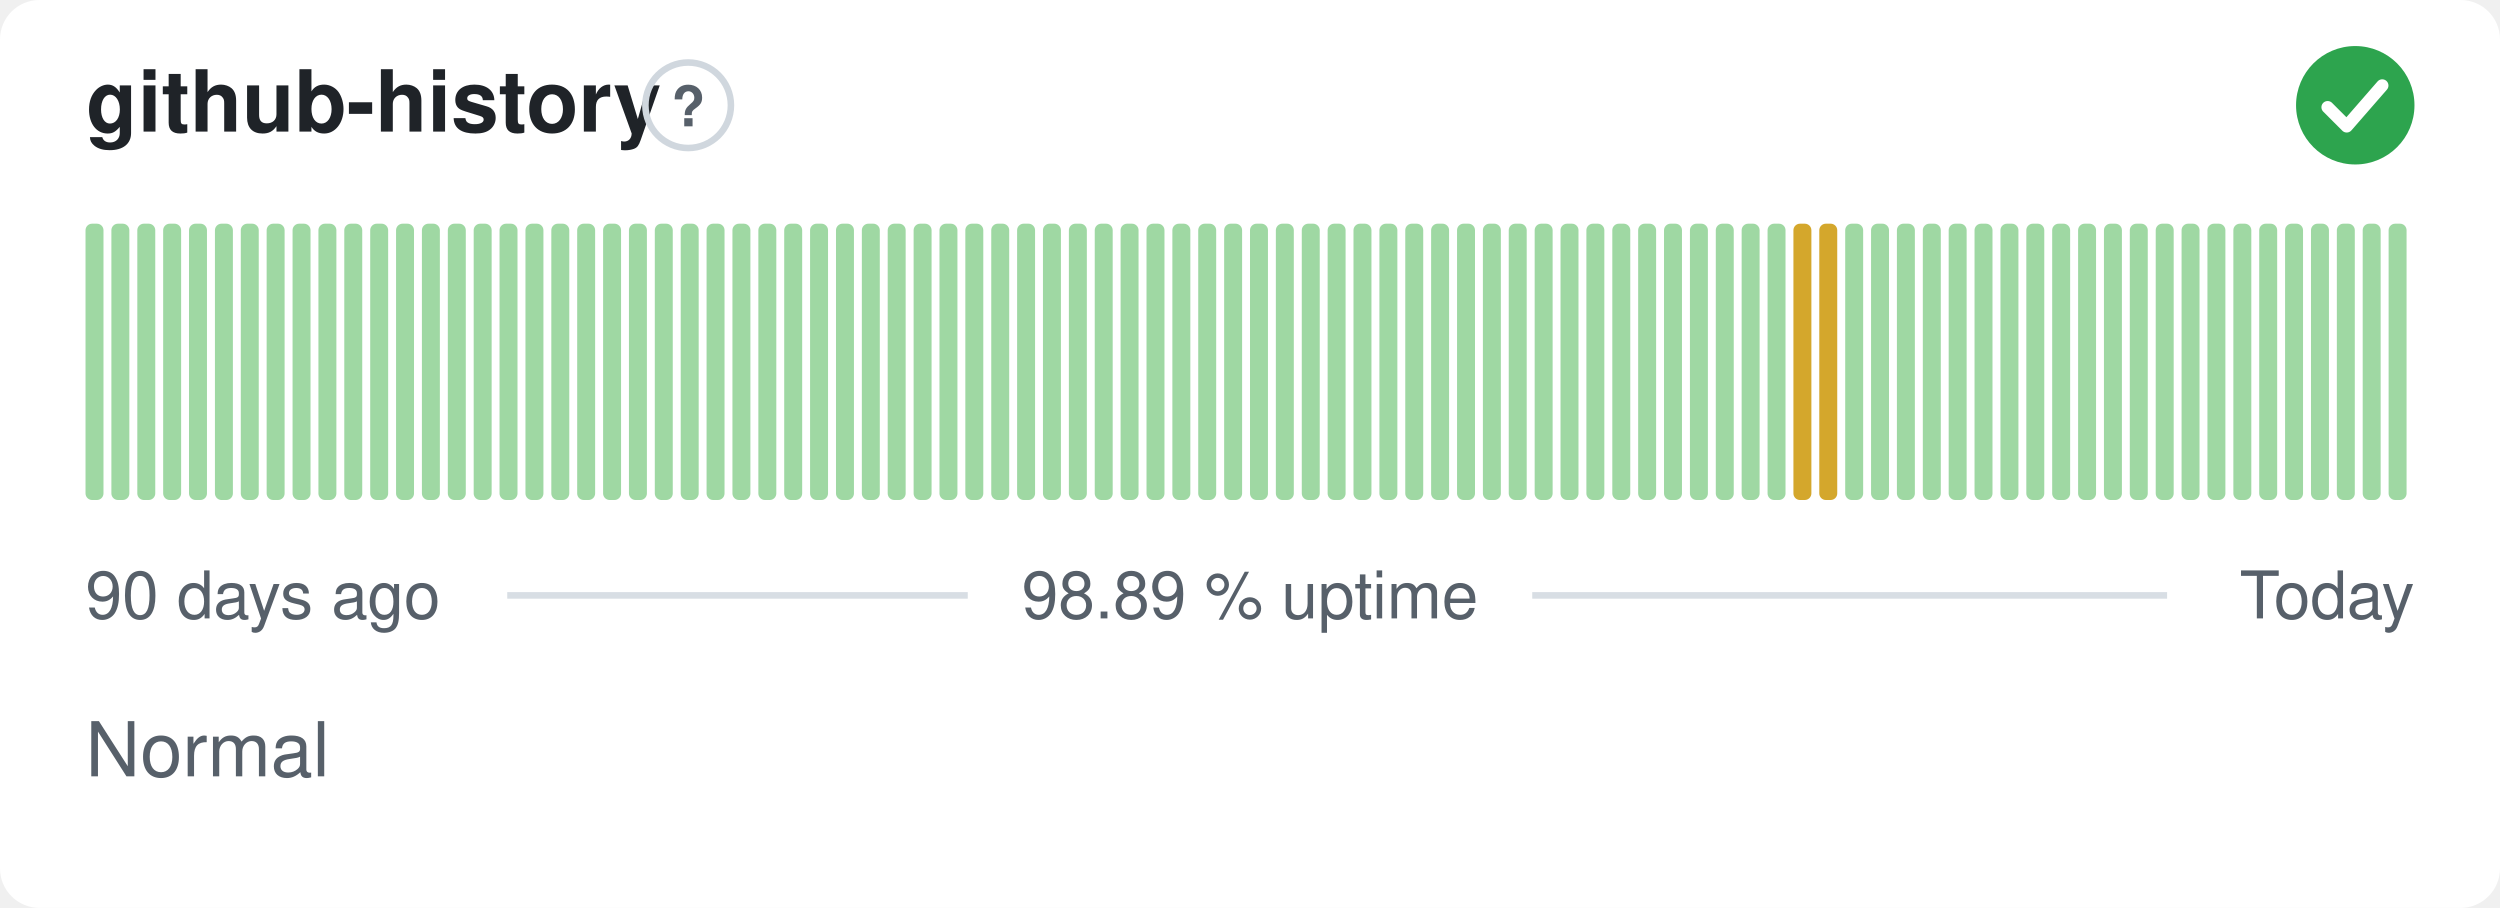
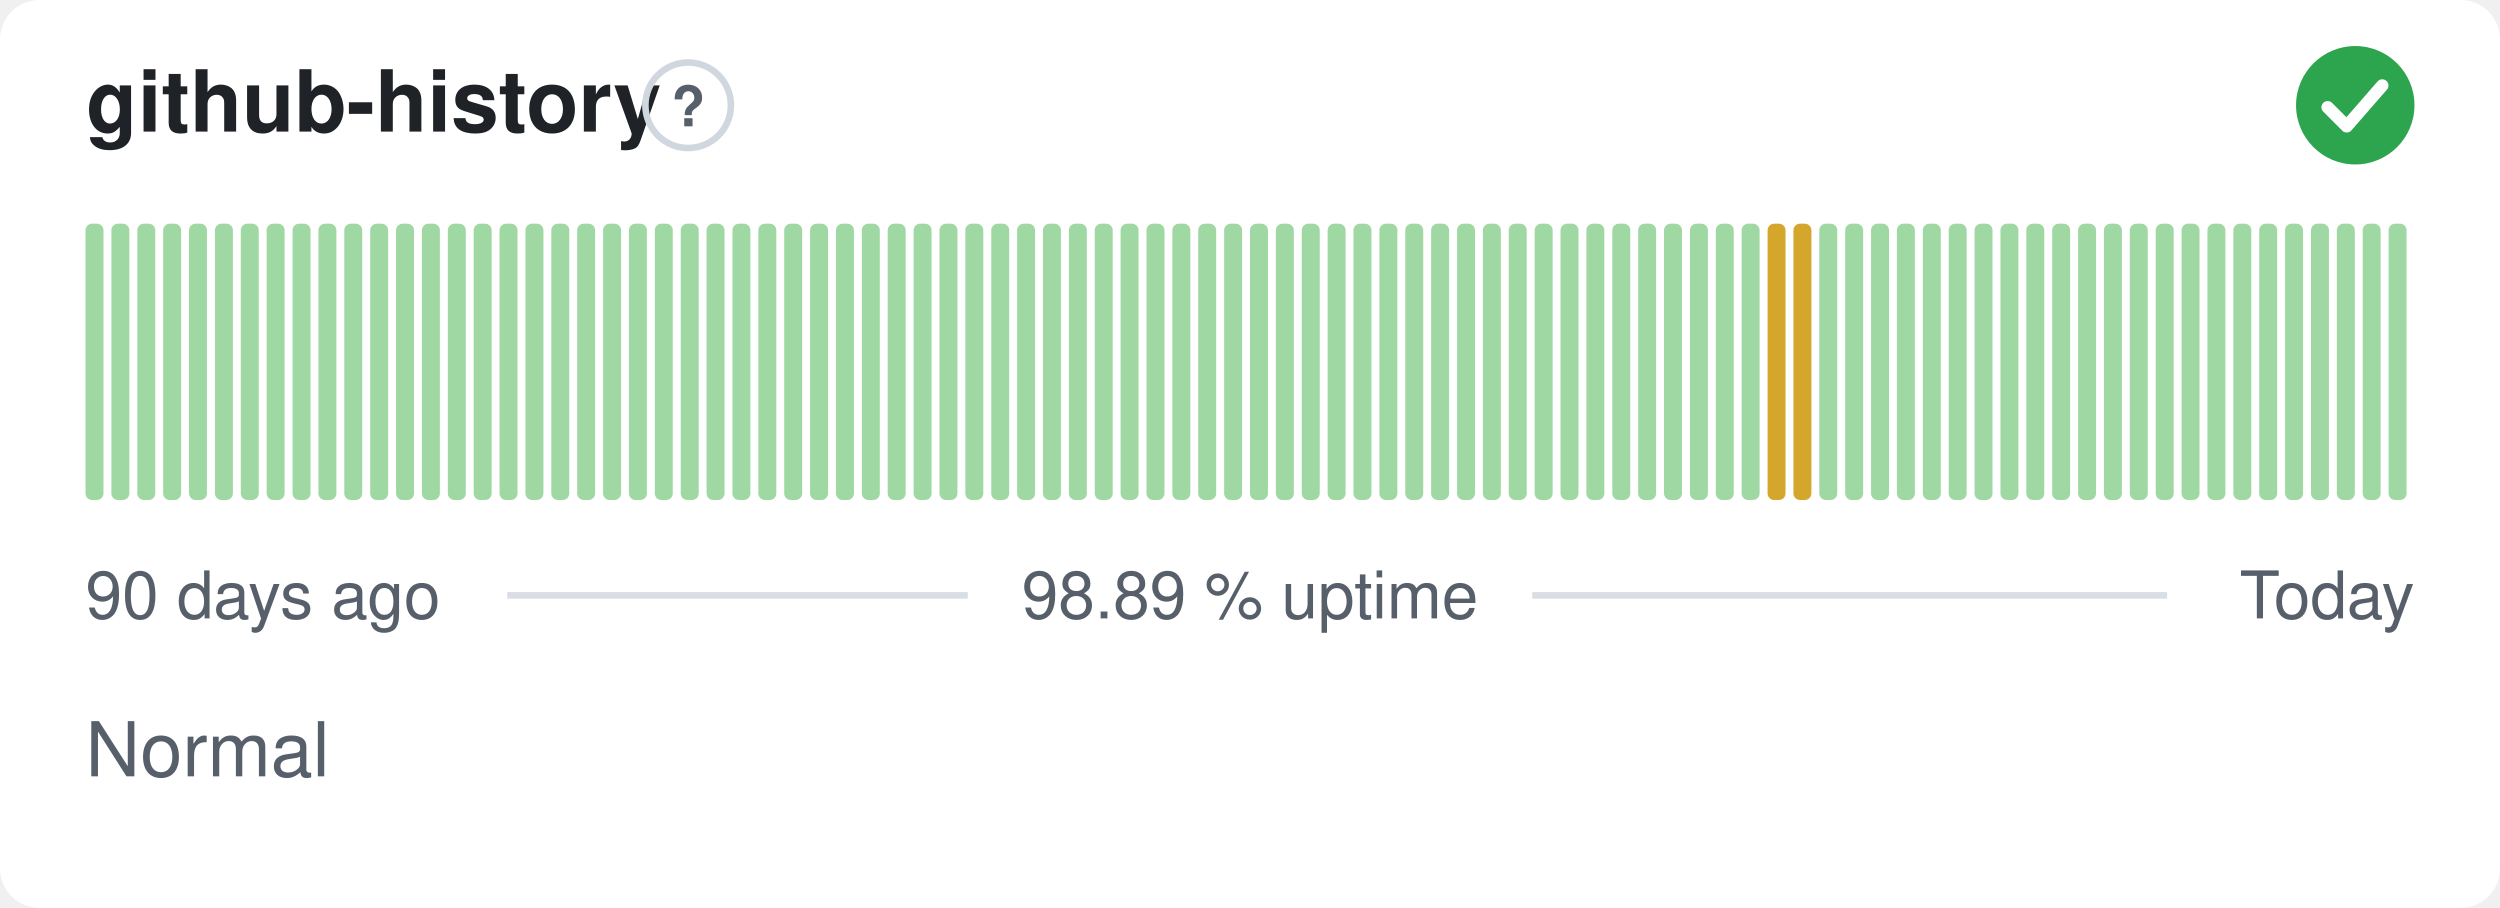
<svg xmlns="http://www.w3.org/2000/svg" width="380" height="138" viewBox="0 0 380 138" role="img" aria-label="github-history: Normal, 98.89 % uptime over the last 90 days" font-family="-apple-system,BlinkMacSystemFont,'Segoe UI',Helvetica,Arial,sans-serif">
  <style>
    @media (prefers-color-scheme: dark) {
      .bg { fill: #0d1117 }
      .title { fill: #e6edf3 }
      .muted { fill: #8b949e }
      .hint { stroke: #30363d }
      .rule { stroke: #30363d }
      .nodata { fill: #21262d }
    }
  </style>
  <rect class="bg" width="380" height="138" rx="6" fill="#ffffff" />
  <text class="title" x="13" y="20" font-size="13" font-weight="600" fill="#1f2328">github-history</text>
  <circle class="hint" cx="104.6" cy="16" r="6.5" fill="none" stroke="#d0d7de" stroke-width="1" />
  <text class="muted" x="104.6" y="19.2" text-anchor="middle" font-size="8.5" font-weight="700" fill="#57606a">?</text>
  <circle cx="358" cy="16" r="9" fill="#2da44e" />
  <path d="M353.80 16.30l2.90 2.90 5.40 -6.20" fill="none" stroke="#fff" stroke-width="1.89" stroke-linecap="round" stroke-linejoin="round" />
  <rect x="13.00" y="34.00" width="2.73" height="42.00" rx="1" fill="#9fd8a3" />
  <rect x="16.93" y="34.00" width="2.73" height="42.00" rx="1" fill="#9fd8a3" />
  <rect x="20.87" y="34.00" width="2.73" height="42.00" rx="1" fill="#9fd8a3" />
  <rect x="24.80" y="34.00" width="2.73" height="42.00" rx="1" fill="#9fd8a3" />
  <rect x="28.73" y="34.00" width="2.73" height="42.00" rx="1" fill="#9fd8a3" />
  <rect x="32.67" y="34.00" width="2.73" height="42.00" rx="1" fill="#9fd8a3" />
  <rect x="36.60" y="34.00" width="2.73" height="42.00" rx="1" fill="#9fd8a3" />
  <rect x="40.53" y="34.00" width="2.73" height="42.00" rx="1" fill="#9fd8a3" />
  <rect x="44.47" y="34.00" width="2.73" height="42.00" rx="1" fill="#9fd8a3" />
  <rect x="48.40" y="34.00" width="2.73" height="42.00" rx="1" fill="#9fd8a3" />
  <rect x="52.33" y="34.00" width="2.73" height="42.00" rx="1" fill="#9fd8a3" />
  <rect x="56.27" y="34.00" width="2.73" height="42.00" rx="1" fill="#9fd8a3" />
  <rect x="60.20" y="34.00" width="2.73" height="42.00" rx="1" fill="#9fd8a3" />
  <rect x="64.13" y="34.00" width="2.73" height="42.00" rx="1" fill="#9fd8a3" />
  <rect x="68.07" y="34.00" width="2.73" height="42.00" rx="1" fill="#9fd8a3" />
  <rect x="72.00" y="34.00" width="2.73" height="42.00" rx="1" fill="#9fd8a3" />
  <rect x="75.93" y="34.00" width="2.73" height="42.00" rx="1" fill="#9fd8a3" />
  <rect x="79.87" y="34.00" width="2.73" height="42.00" rx="1" fill="#9fd8a3" />
  <rect x="83.80" y="34.00" width="2.73" height="42.00" rx="1" fill="#9fd8a3" />
  <rect x="87.73" y="34.00" width="2.73" height="42.00" rx="1" fill="#9fd8a3" />
  <rect x="91.67" y="34.00" width="2.73" height="42.00" rx="1" fill="#9fd8a3" />
  <rect x="95.60" y="34.00" width="2.73" height="42.00" rx="1" fill="#9fd8a3" />
  <rect x="99.53" y="34.00" width="2.73" height="42.00" rx="1" fill="#9fd8a3" />
  <rect x="103.47" y="34.00" width="2.73" height="42.00" rx="1" fill="#9fd8a3" />
  <rect x="107.40" y="34.00" width="2.73" height="42.00" rx="1" fill="#9fd8a3" />
  <rect x="111.33" y="34.00" width="2.73" height="42.00" rx="1" fill="#9fd8a3" />
  <rect x="115.27" y="34.00" width="2.73" height="42.00" rx="1" fill="#9fd8a3" />
  <rect x="119.20" y="34.00" width="2.73" height="42.00" rx="1" fill="#9fd8a3" />
  <rect x="123.13" y="34.00" width="2.73" height="42.00" rx="1" fill="#9fd8a3" />
  <rect x="127.07" y="34.00" width="2.73" height="42.00" rx="1" fill="#9fd8a3" />
  <rect x="131.00" y="34.00" width="2.73" height="42.00" rx="1" fill="#9fd8a3" />
  <rect x="134.93" y="34.00" width="2.73" height="42.00" rx="1" fill="#9fd8a3" />
  <rect x="138.87" y="34.00" width="2.73" height="42.00" rx="1" fill="#9fd8a3" />
  <rect x="142.80" y="34.00" width="2.73" height="42.00" rx="1" fill="#9fd8a3" />
  <rect x="146.73" y="34.00" width="2.73" height="42.00" rx="1" fill="#9fd8a3" />
  <rect x="150.67" y="34.00" width="2.73" height="42.00" rx="1" fill="#9fd8a3" />
  <rect x="154.60" y="34.00" width="2.73" height="42.00" rx="1" fill="#9fd8a3" />
  <rect x="158.53" y="34.00" width="2.73" height="42.00" rx="1" fill="#9fd8a3" />
  <rect x="162.47" y="34.00" width="2.73" height="42.00" rx="1" fill="#9fd8a3" />
  <rect x="166.40" y="34.00" width="2.73" height="42.00" rx="1" fill="#9fd8a3" />
  <rect x="170.33" y="34.00" width="2.73" height="42.00" rx="1" fill="#9fd8a3" />
  <rect x="174.27" y="34.00" width="2.73" height="42.00" rx="1" fill="#9fd8a3" />
  <rect x="178.20" y="34.00" width="2.73" height="42.00" rx="1" fill="#9fd8a3" />
  <rect x="182.13" y="34.00" width="2.73" height="42.00" rx="1" fill="#9fd8a3" />
  <rect x="186.07" y="34.00" width="2.73" height="42.00" rx="1" fill="#9fd8a3" />
  <rect x="190.00" y="34.00" width="2.73" height="42.00" rx="1" fill="#9fd8a3" />
  <rect x="193.93" y="34.00" width="2.73" height="42.00" rx="1" fill="#9fd8a3" />
  <rect x="197.87" y="34.00" width="2.73" height="42.00" rx="1" fill="#9fd8a3" />
  <rect x="201.80" y="34.00" width="2.73" height="42.00" rx="1" fill="#9fd8a3" />
  <rect x="205.73" y="34.00" width="2.73" height="42.00" rx="1" fill="#9fd8a3" />
  <rect x="209.67" y="34.00" width="2.73" height="42.00" rx="1" fill="#9fd8a3" />
  <rect x="213.60" y="34.00" width="2.73" height="42.00" rx="1" fill="#9fd8a3" />
  <rect x="217.53" y="34.00" width="2.73" height="42.00" rx="1" fill="#9fd8a3" />
  <rect x="221.47" y="34.00" width="2.73" height="42.00" rx="1" fill="#9fd8a3" />
  <rect x="225.40" y="34.00" width="2.73" height="42.00" rx="1" fill="#9fd8a3" />
  <rect x="229.33" y="34.00" width="2.73" height="42.00" rx="1" fill="#9fd8a3" />
  <rect x="233.27" y="34.00" width="2.73" height="42.00" rx="1" fill="#9fd8a3" />
  <rect x="237.20" y="34.00" width="2.73" height="42.00" rx="1" fill="#9fd8a3" />
  <rect x="241.13" y="34.00" width="2.73" height="42.00" rx="1" fill="#9fd8a3" />
  <rect x="245.07" y="34.00" width="2.73" height="42.00" rx="1" fill="#9fd8a3" />
  <rect x="249.00" y="34.00" width="2.73" height="42.00" rx="1" fill="#9fd8a3" />
  <rect x="252.93" y="34.00" width="2.73" height="42.00" rx="1" fill="#9fd8a3" />
  <rect x="256.87" y="34.00" width="2.73" height="42.00" rx="1" fill="#9fd8a3" />
  <rect x="260.80" y="34.00" width="2.73" height="42.00" rx="1" fill="#9fd8a3" />
  <rect x="264.73" y="34.00" width="2.73" height="42.00" rx="1" fill="#9fd8a3" />
-   <rect x="268.67" y="34.00" width="2.73" height="42.00" rx="1" fill="#9fd8a3" />
+   <rect x="268.67" y="34.00" width="2.73" height="42.00" rx="1" fill="#d4a72c" />
  <rect x="272.60" y="34.00" width="2.73" height="42.00" rx="1" fill="#d4a72c" />
-   <rect x="276.53" y="34.00" width="2.73" height="42.00" rx="1" fill="#d4a72c" />
+   <rect x="276.53" y="34.00" width="2.73" height="42.00" rx="1" fill="#9fd8a3" />
  <rect x="280.47" y="34.00" width="2.73" height="42.00" rx="1" fill="#9fd8a3" />
  <rect x="284.40" y="34.00" width="2.73" height="42.00" rx="1" fill="#9fd8a3" />
  <rect x="288.33" y="34.00" width="2.73" height="42.00" rx="1" fill="#9fd8a3" />
  <rect x="292.27" y="34.00" width="2.73" height="42.00" rx="1" fill="#9fd8a3" />
  <rect x="296.20" y="34.00" width="2.73" height="42.00" rx="1" fill="#9fd8a3" />
  <rect x="300.13" y="34.00" width="2.73" height="42.00" rx="1" fill="#9fd8a3" />
  <rect x="304.07" y="34.00" width="2.73" height="42.00" rx="1" fill="#9fd8a3" />
  <rect x="308.00" y="34.00" width="2.73" height="42.00" rx="1" fill="#9fd8a3" />
  <rect x="311.93" y="34.00" width="2.73" height="42.00" rx="1" fill="#9fd8a3" />
  <rect x="315.87" y="34.00" width="2.73" height="42.00" rx="1" fill="#9fd8a3" />
  <rect x="319.80" y="34.00" width="2.73" height="42.00" rx="1" fill="#9fd8a3" />
  <rect x="323.73" y="34.00" width="2.73" height="42.00" rx="1" fill="#9fd8a3" />
  <rect x="327.67" y="34.00" width="2.73" height="42.00" rx="1" fill="#9fd8a3" />
  <rect x="331.60" y="34.00" width="2.73" height="42.00" rx="1" fill="#9fd8a3" />
  <rect x="335.53" y="34.00" width="2.73" height="42.00" rx="1" fill="#9fd8a3" />
  <rect x="339.47" y="34.00" width="2.73" height="42.00" rx="1" fill="#9fd8a3" />
  <rect x="343.40" y="34.00" width="2.73" height="42.00" rx="1" fill="#9fd8a3" />
  <rect x="347.33" y="34.00" width="2.73" height="42.00" rx="1" fill="#9fd8a3" />
  <rect x="351.27" y="34.00" width="2.73" height="42.00" rx="1" fill="#9fd8a3" />
  <rect x="355.20" y="34.00" width="2.73" height="42.00" rx="1" fill="#9fd8a3" />
  <rect x="359.13" y="34.00" width="2.73" height="42.00" rx="1" fill="#9fd8a3" />
  <rect x="363.07" y="34.00" width="2.73" height="42.00" rx="1" fill="#9fd8a3" />
  <text class="muted" x="13" y="94" font-size="10" fill="#57606a">90 days ago</text>
  <text class="muted" x="190" y="94" text-anchor="middle" font-size="10" fill="#57606a">98.89 % uptime</text>
  <text class="muted" x="367" y="94" text-anchor="end" font-size="10" fill="#57606a">Today</text>
  <line class="rule" x1="77.1" y1="90.5" x2="147.1" y2="90.5" stroke="#d8dee4" stroke-width="1" />
  <line class="rule" x1="232.9" y1="90.5" x2="329.4" y2="90.5" stroke="#d8dee4" stroke-width="1" />
  <text class="muted" x="13" y="118" font-size="11.5" fill="#57606a">Normal</text>
</svg>
